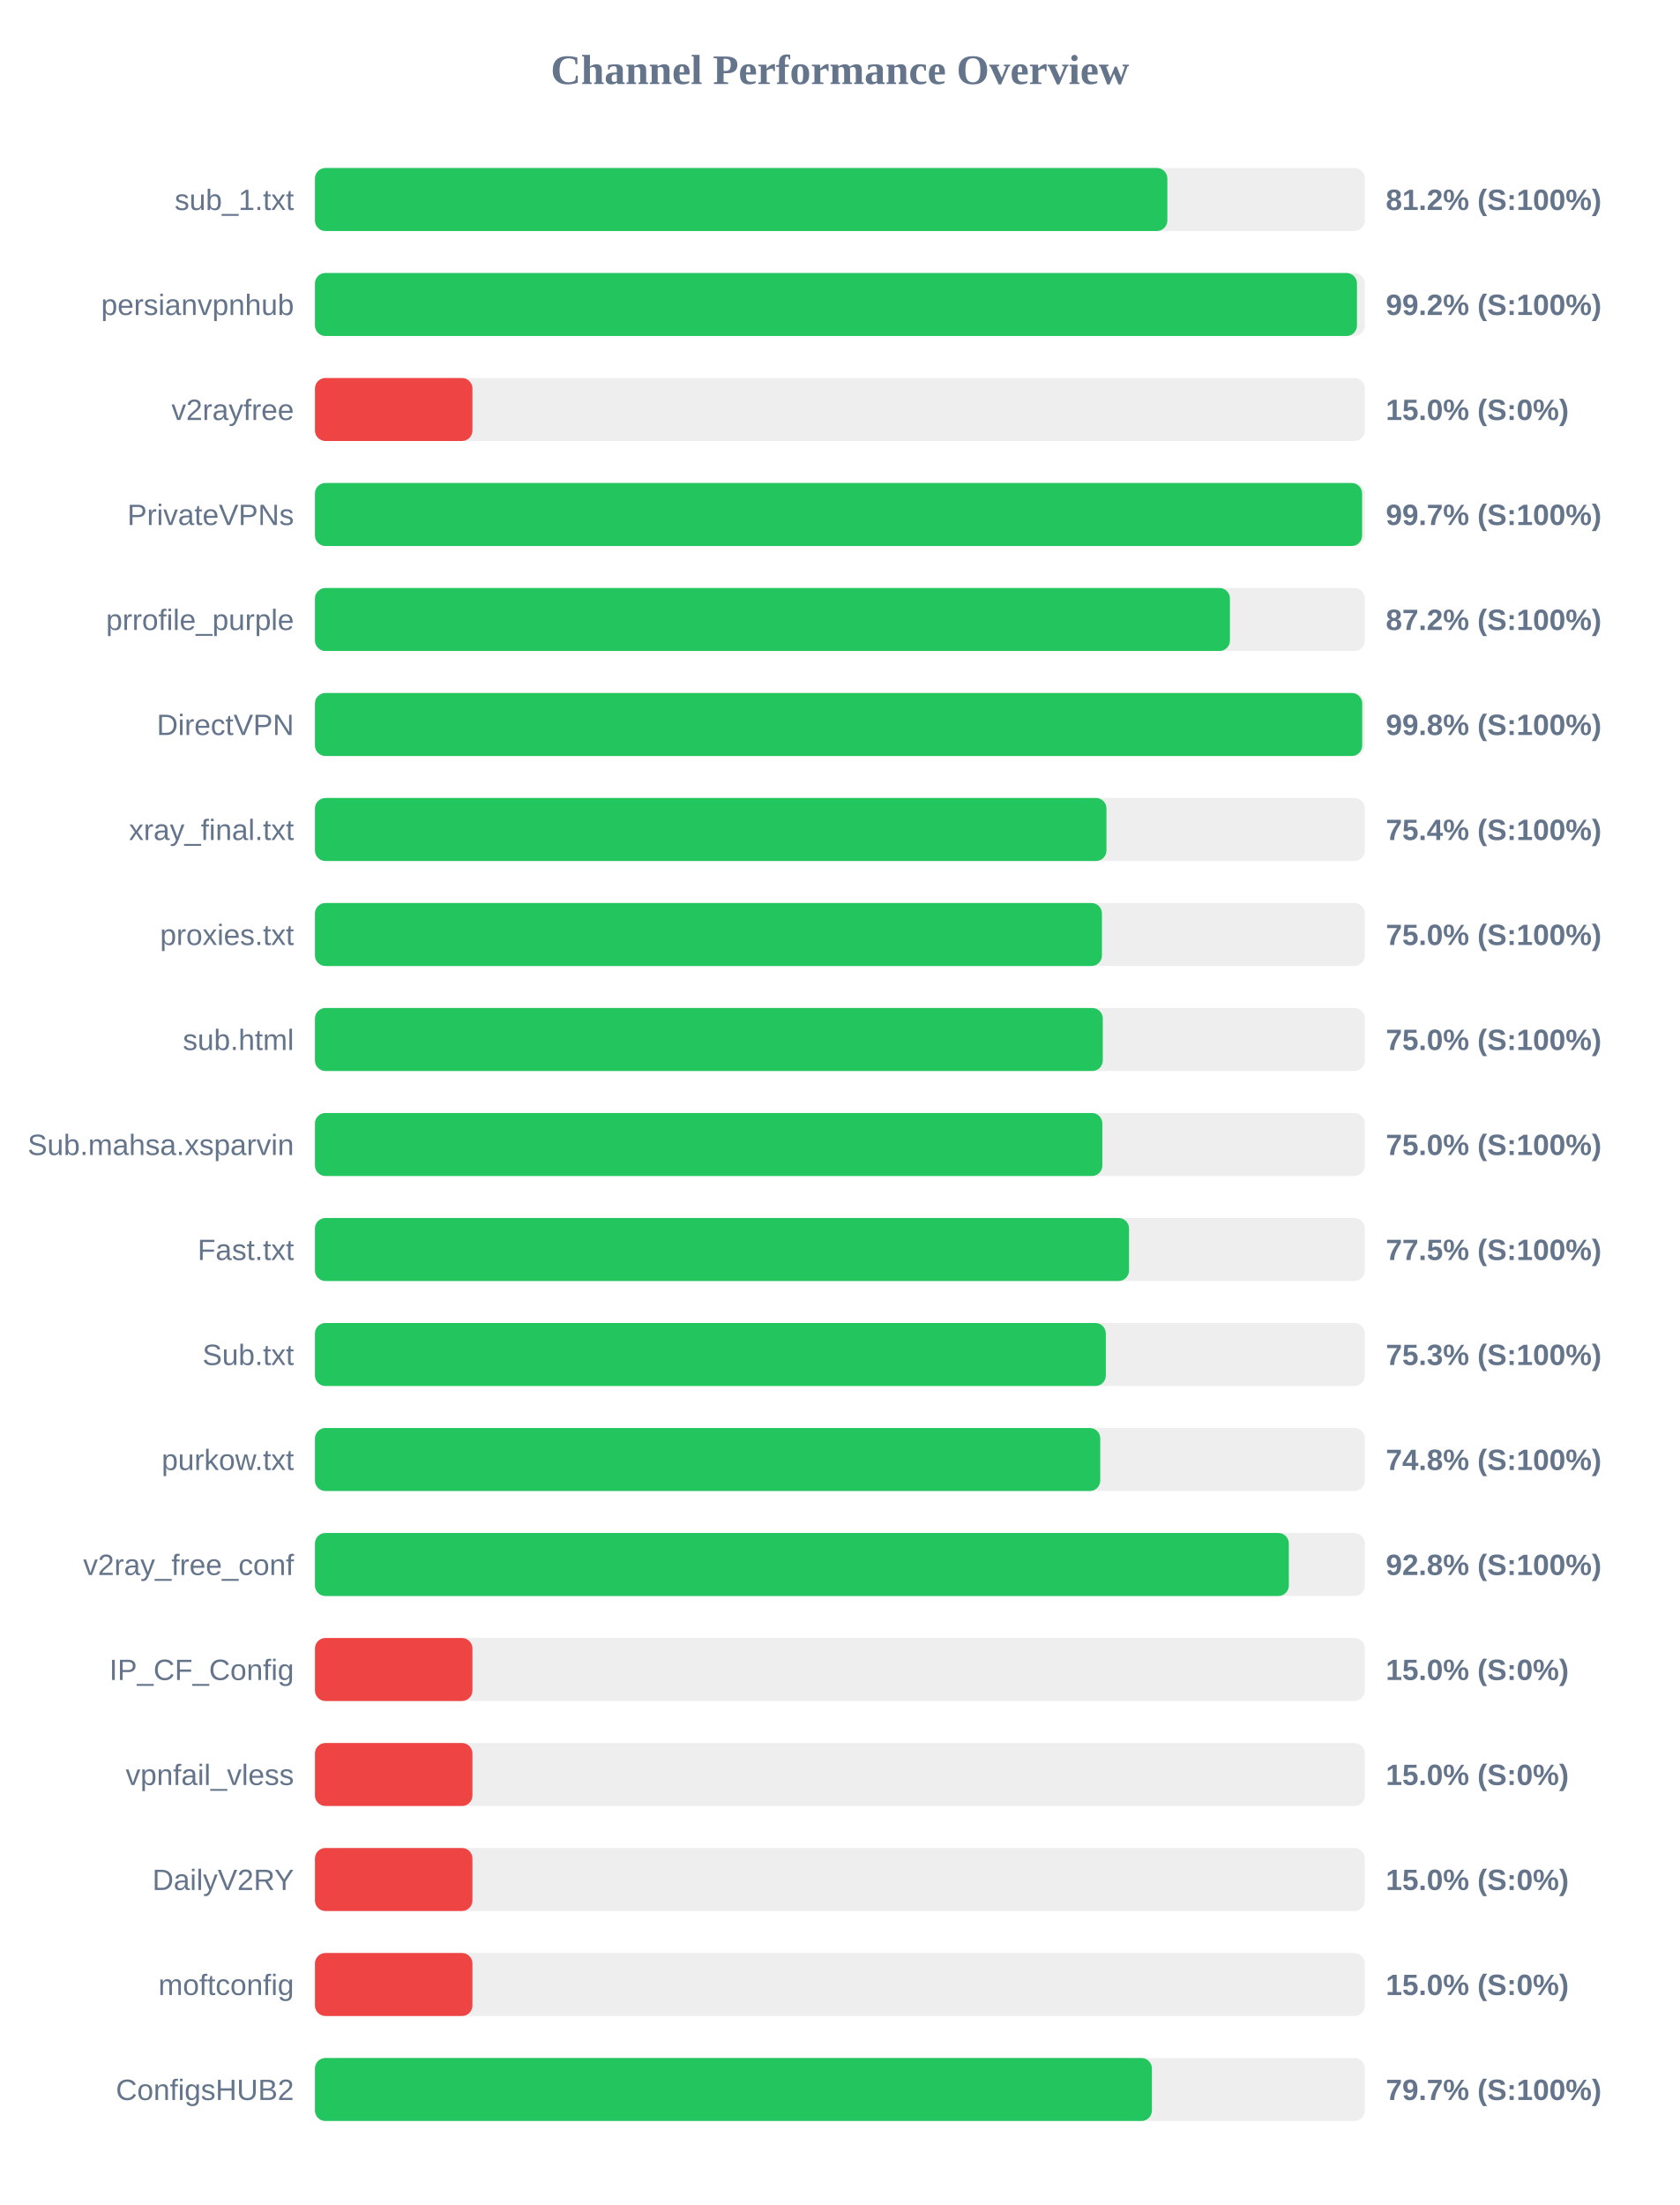
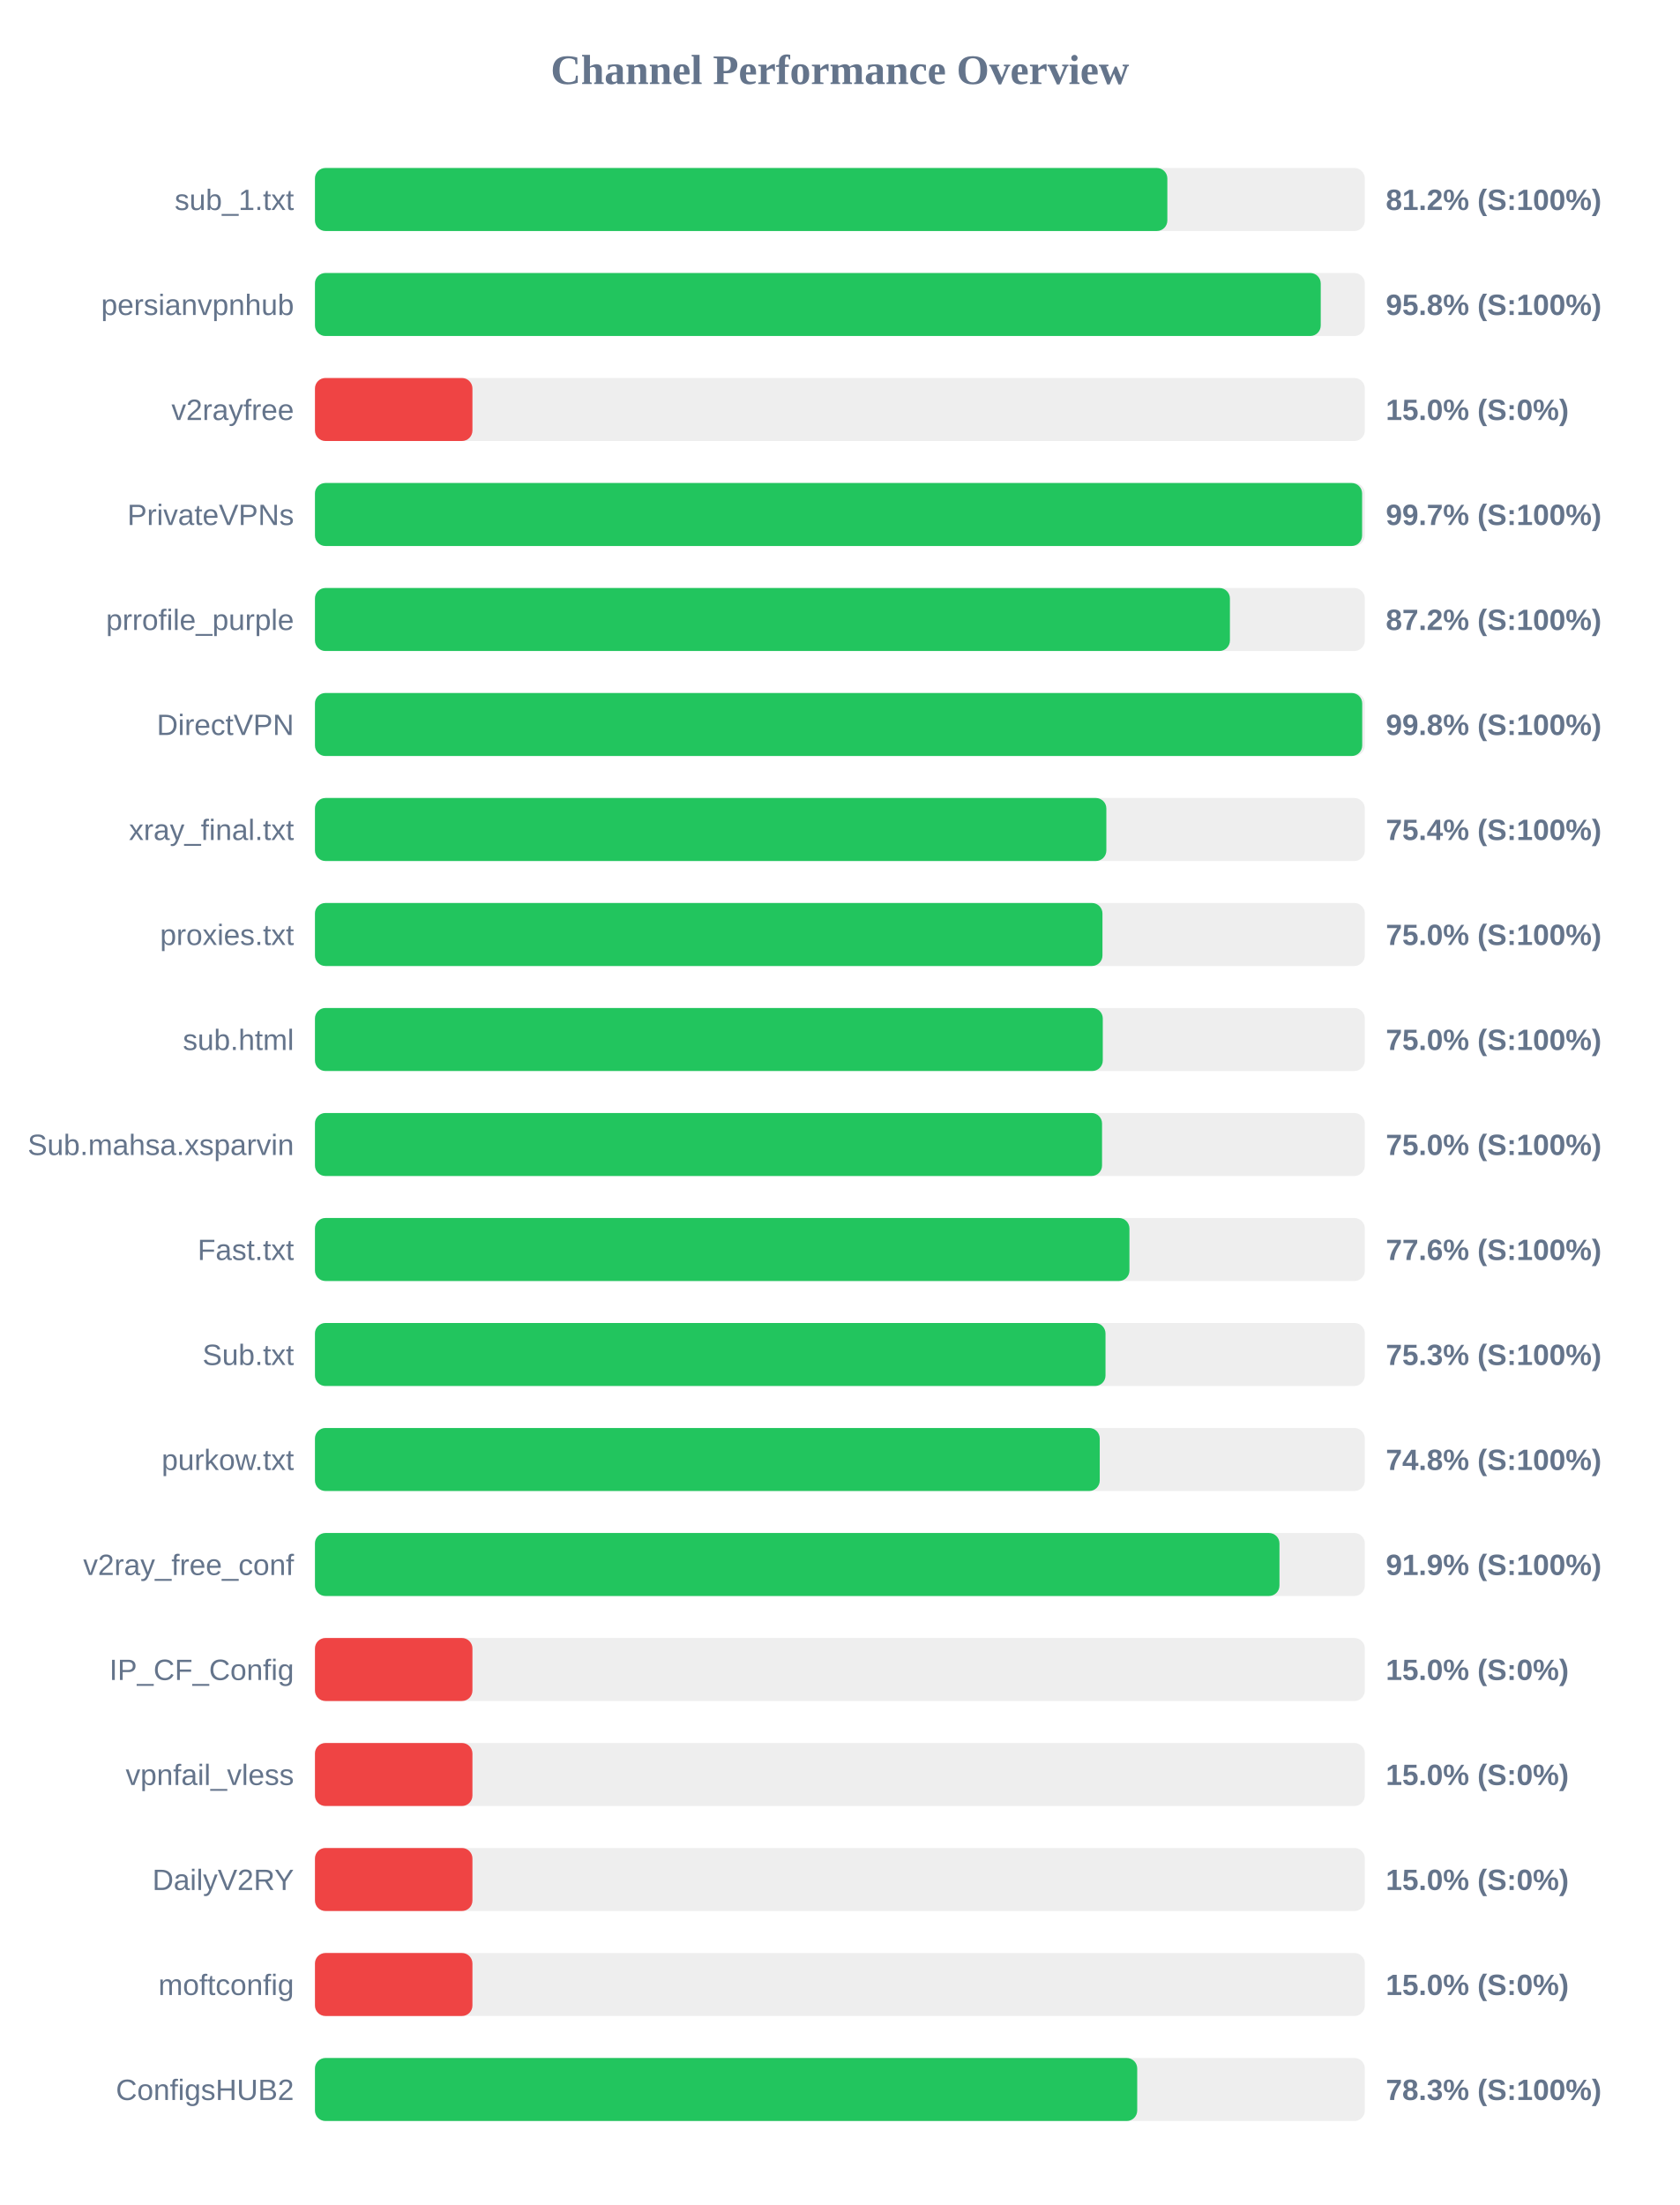
<svg xmlns="http://www.w3.org/2000/svg" width="800" height="1050" version="1.1">
  <style>
        .row { font: 14px Arial; fill: #64748b; }
        .score { font: bold 14px Arial; fill: #64748b; }
    </style>
  <text x="400" y="40" text-anchor="middle" font-size="20px" font-weight="bold" fill="#64748b">Channel Performance Overview</text>
  <rect x="150" y="80" width="500" height="30" fill="#eee" rx="5" />
  <rect x="150" y="80" width="405.95" height="30" fill="#22c55e" rx="5" />
  <text x="140" y="100" text-anchor="end" class="row">sub_1.txt</text>
  <text x="660" y="100" text-anchor="start" class="score">81.2% (S:100%)</text>
  <rect x="150" y="130" width="500" height="30" fill="#eee" rx="5" />
-   <rect x="150" y="130" width="496.25" height="30" fill="#22c55e" rx="5" />
+   <rect x="150" y="130" width="479.0" height="30" fill="#22c55e" rx="5" />
  <text x="140" y="150" text-anchor="end" class="row">persianvpnhub</text>
-   <text x="660" y="150" text-anchor="start" class="score">99.2% (S:100%)</text>
+   <text x="660" y="150" text-anchor="start" class="score">95.8% (S:100%)</text>
  <rect x="150" y="180" width="500" height="30" fill="#eee" rx="5" />
  <rect x="150" y="180" width="75.0" height="30" fill="#ef4444" rx="5" />
  <text x="140" y="200" text-anchor="end" class="row">v2rayfree</text>
  <text x="660" y="200" text-anchor="start" class="score">15.0% (S:0%)</text>
  <rect x="150" y="230" width="500" height="30" fill="#eee" rx="5" />
  <rect x="150" y="230" width="498.7" height="30" fill="#22c55e" rx="5" />
  <text x="140" y="250" text-anchor="end" class="row">PrivateVPNs</text>
  <text x="660" y="250" text-anchor="start" class="score">99.7% (S:100%)</text>
  <rect x="150" y="280" width="500" height="30" fill="#eee" rx="5" />
  <rect x="150" y="280" width="435.75" height="30" fill="#22c55e" rx="5" />
  <text x="140" y="300" text-anchor="end" class="row">prrofile_purple</text>
  <text x="660" y="300" text-anchor="start" class="score">87.2% (S:100%)</text>
  <rect x="150" y="330" width="500" height="30" fill="#eee" rx="5" />
  <rect x="150" y="330" width="498.75" height="30" fill="#22c55e" rx="5" />
  <text x="140" y="350" text-anchor="end" class="row">DirectVPN</text>
  <text x="660" y="350" text-anchor="start" class="score">99.8% (S:100%)</text>
  <rect x="150" y="380" width="500" height="30" fill="#eee" rx="5" />
-   <rect x="150" y="380" width="376.95" height="30" fill="#22c55e" rx="5" />
+   <rect x="150" y="380" width="376.9" height="30" fill="#22c55e" rx="5" />
  <text x="140" y="400" text-anchor="end" class="row">xray_final.txt</text>
  <text x="660" y="400" text-anchor="start" class="score">75.4% (S:100%)</text>
  <rect x="150" y="430" width="500" height="30" fill="#eee" rx="5" />
-   <rect x="150" y="430" width="374.8" height="30" fill="#22c55e" rx="5" />
+   <rect x="150" y="430" width="375.05" height="30" fill="#22c55e" rx="5" />
  <text x="140" y="450" text-anchor="end" class="row">proxies.txt</text>
  <text x="660" y="450" text-anchor="start" class="score">75.0% (S:100%)</text>
  <rect x="150" y="480" width="500" height="30" fill="#eee" rx="5" />
  <rect x="150" y="480" width="375.2" height="30" fill="#22c55e" rx="5" />
  <text x="140" y="500" text-anchor="end" class="row">sub.html</text>
  <text x="660" y="500" text-anchor="start" class="score">75.0% (S:100%)</text>
  <rect x="150" y="530" width="500" height="30" fill="#eee" rx="5" />
-   <rect x="150" y="530" width="375.0" height="30" fill="#22c55e" rx="5" />
+   <rect x="150" y="530" width="374.85" height="30" fill="#22c55e" rx="5" />
  <text x="140" y="550" text-anchor="end" class="row">Sub.mahsa.xsparvin</text>
  <text x="660" y="550" text-anchor="start" class="score">75.0% (S:100%)</text>
  <rect x="150" y="580" width="500" height="30" fill="#eee" rx="5" />
-   <rect x="150" y="580" width="387.7" height="30" fill="#22c55e" rx="5" />
+   <rect x="150" y="580" width="387.9" height="30" fill="#22c55e" rx="5" />
  <text x="140" y="600" text-anchor="end" class="row">Fast.txt</text>
-   <text x="660" y="600" text-anchor="start" class="score">77.5% (S:100%)</text>
+   <text x="660" y="600" text-anchor="start" class="score">77.6% (S:100%)</text>
  <rect x="150" y="630" width="500" height="30" fill="#eee" rx="5" />
-   <rect x="150" y="630" width="376.65" height="30" fill="#22c55e" rx="5" />
+   <rect x="150" y="630" width="376.5" height="30" fill="#22c55e" rx="5" />
  <text x="140" y="650" text-anchor="end" class="row">Sub.txt</text>
  <text x="660" y="650" text-anchor="start" class="score">75.3% (S:100%)</text>
  <rect x="150" y="680" width="500" height="30" fill="#eee" rx="5" />
-   <rect x="150" y="680" width="374.0" height="30" fill="#22c55e" rx="5" />
+   <rect x="150" y="680" width="373.75" height="30" fill="#22c55e" rx="5" />
  <text x="140" y="700" text-anchor="end" class="row">purkow.txt</text>
  <text x="660" y="700" text-anchor="start" class="score">74.8% (S:100%)</text>
  <rect x="150" y="730" width="500" height="30" fill="#eee" rx="5" />
-   <rect x="150" y="730" width="463.8" height="30" fill="#22c55e" rx="5" />
+   <rect x="150" y="730" width="459.35" height="30" fill="#22c55e" rx="5" />
  <text x="140" y="750" text-anchor="end" class="row">v2ray_free_conf</text>
-   <text x="660" y="750" text-anchor="start" class="score">92.8% (S:100%)</text>
+   <text x="660" y="750" text-anchor="start" class="score">91.9% (S:100%)</text>
  <rect x="150" y="780" width="500" height="30" fill="#eee" rx="5" />
  <rect x="150" y="780" width="75.0" height="30" fill="#ef4444" rx="5" />
  <text x="140" y="800" text-anchor="end" class="row">IP_CF_Config</text>
  <text x="660" y="800" text-anchor="start" class="score">15.0% (S:0%)</text>
  <rect x="150" y="830" width="500" height="30" fill="#eee" rx="5" />
  <rect x="150" y="830" width="75.0" height="30" fill="#ef4444" rx="5" />
  <text x="140" y="850" text-anchor="end" class="row">vpnfail_vless</text>
  <text x="660" y="850" text-anchor="start" class="score">15.0% (S:0%)</text>
  <rect x="150" y="880" width="500" height="30" fill="#eee" rx="5" />
  <rect x="150" y="880" width="75.0" height="30" fill="#ef4444" rx="5" />
  <text x="140" y="900" text-anchor="end" class="row">DailyV2RY</text>
  <text x="660" y="900" text-anchor="start" class="score">15.0% (S:0%)</text>
  <rect x="150" y="930" width="500" height="30" fill="#eee" rx="5" />
  <rect x="150" y="930" width="75.0" height="30" fill="#ef4444" rx="5" />
  <text x="140" y="950" text-anchor="end" class="row">moftconfig</text>
  <text x="660" y="950" text-anchor="start" class="score">15.0% (S:0%)</text>
  <rect x="150" y="980" width="500" height="30" fill="#eee" rx="5" />
-   <rect x="150" y="980" width="398.6" height="30" fill="#22c55e" rx="5" />
+   <rect x="150" y="980" width="391.6" height="30" fill="#22c55e" rx="5" />
  <text x="140" y="1000" text-anchor="end" class="row">ConfigsHUB2</text>
-   <text x="660" y="1000" text-anchor="start" class="score">79.7% (S:100%)</text>
+   <text x="660" y="1000" text-anchor="start" class="score">78.3% (S:100%)</text>
</svg>
